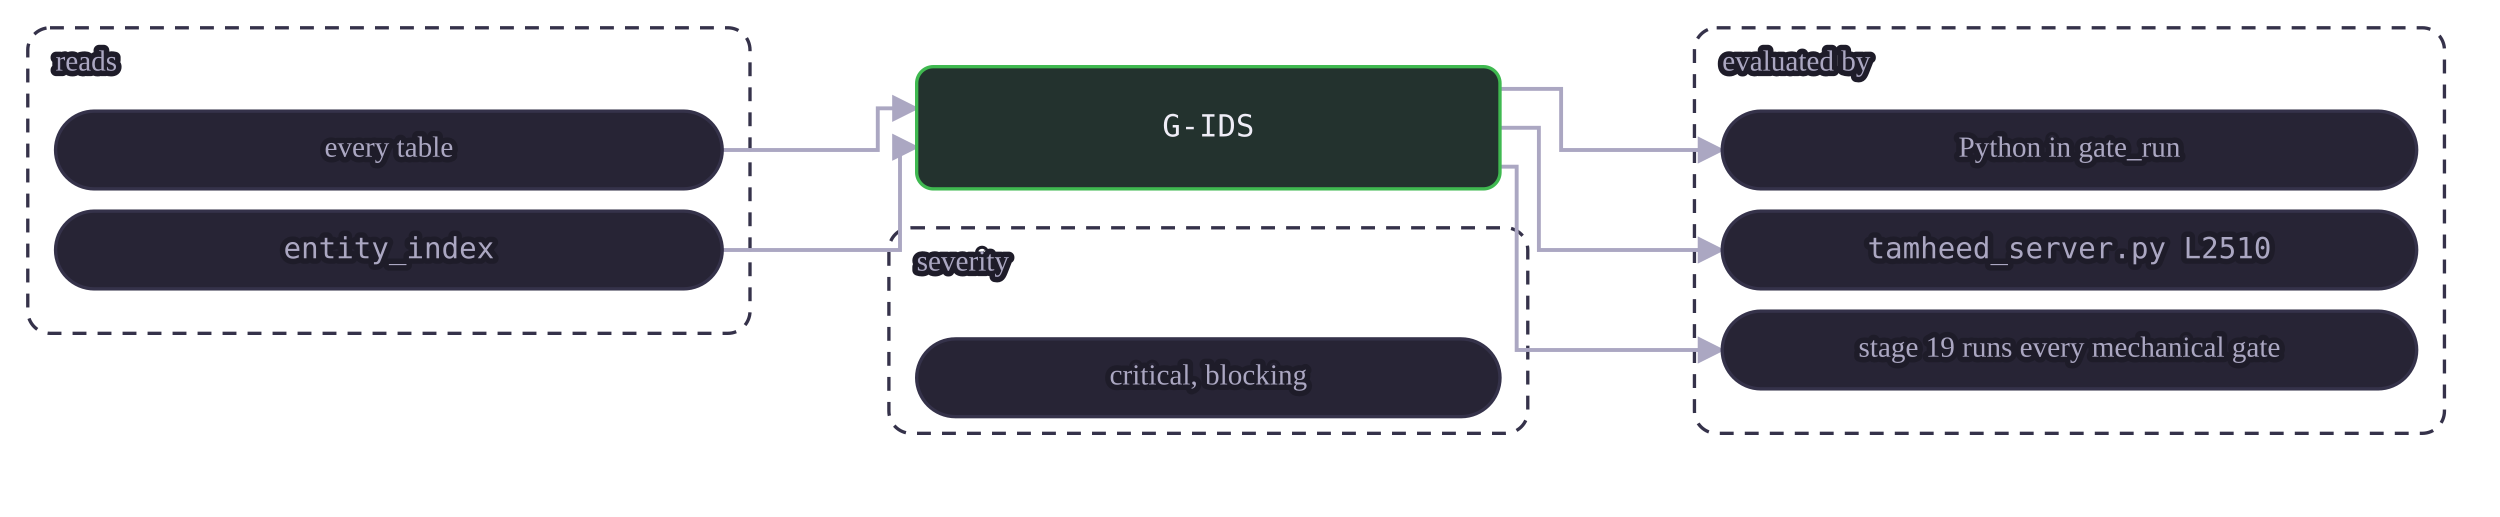
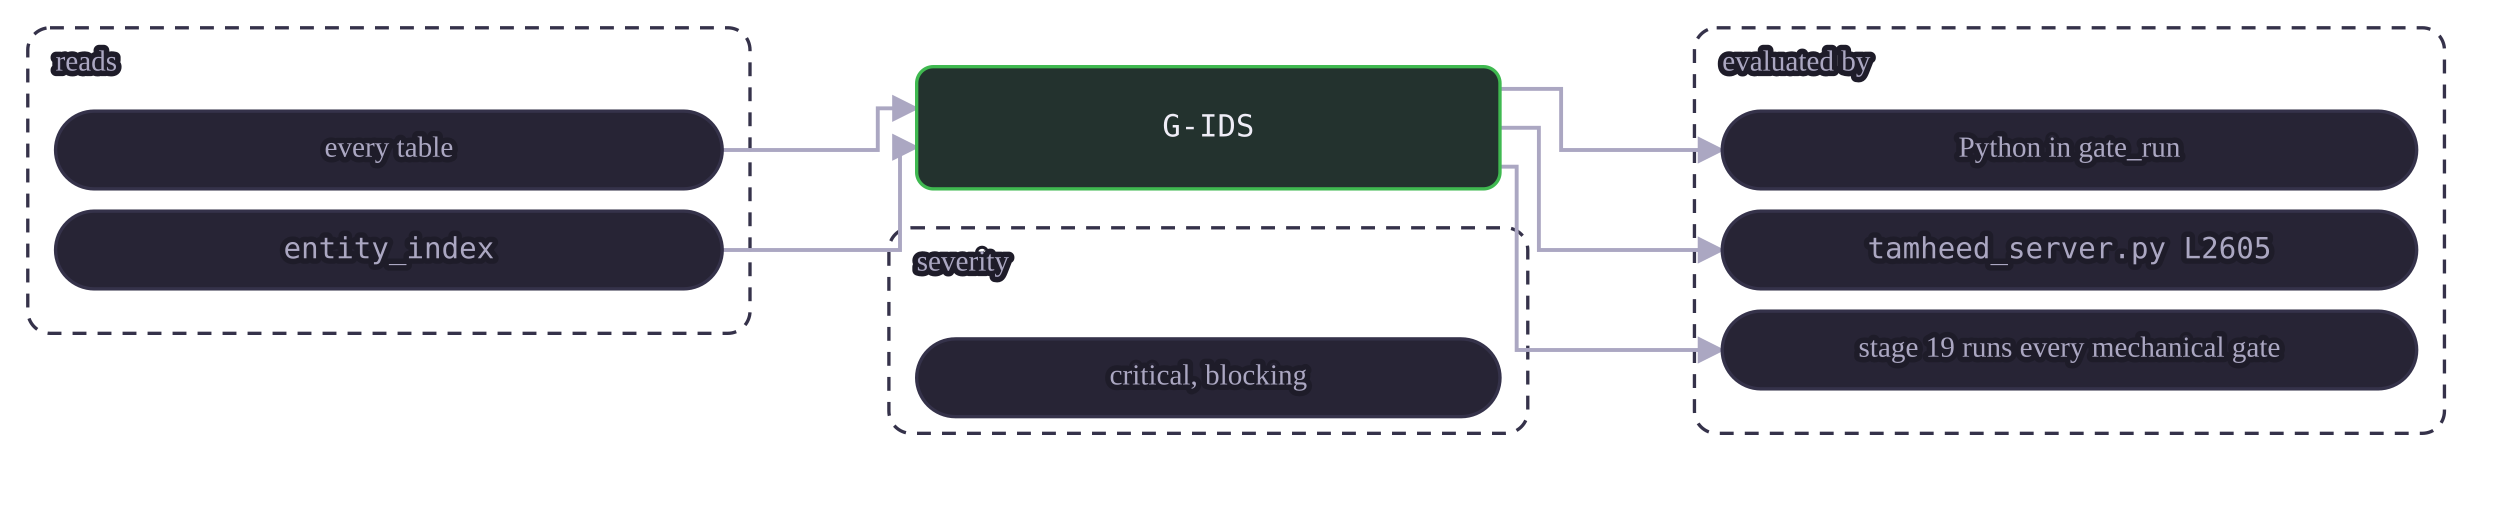
<svg xmlns="http://www.w3.org/2000/svg" class="dia" lang="en" viewBox="0 0 900 186" width="900" height="186" role="img" aria-label="A mechanical gate reads its tables and is evaluated by a view or by Python in gate_run. A judgment or warn gate is the agent's judgment at the stages whose Check names it, recorded in the journal.">
  <style>svg{font-family:Georgia, "Times New Roman", serif;color:#efedf7;direction:ltr}text{fill:currentColor}.box{fill:#272435;stroke:#35324a;stroke-width:1.2}.box.acc{fill:#2a2545;stroke:#a78bfa}.box.good{fill:#23322e;stroke:#3fb950}.box.bad{fill:#38222d;stroke:#f85149}.box.warn{fill:#3a312c;stroke:#e3b341}.box.frame{fill:none;stroke:#35324a;stroke-dasharray:5 4}.frame .lbl{fill:#aba7c2}.edge{fill:none;stroke:#aba7c2;stroke-width:1.4}.edge.acc{stroke:#a78bfa;stroke-width:1.8}.edge.loop{stroke-dasharray:4 3}.lbl{font-size:12px}.lbl.small{font-size:10.5px;fill:#aba7c2;paint-order:stroke fill;stroke:#1e1c29;stroke-width:4px;stroke-linejoin:round}.lbl.strong{font-weight:600;font-size:13px}.num{font-family:Consolas, Menlo, monospace;font-size:11px;direction:ltr;unicode-bidi:isolate}.arrow{fill:#aba7c2}.arrow.acc{fill:#a78bfa}</style>
  <defs>
    <marker id="ar-gate-G-IDS-en" viewBox="0 0 10 10" refX="9" refY="5" markerWidth="7" markerHeight="7" orient="auto-start-reverse">
      <path d="M0 0L10 5L0 10z" class="arrow" />
    </marker>
    <marker id="ara-gate-G-IDS-en" viewBox="0 0 10 10" refX="9" refY="5" markerWidth="7" markerHeight="7" orient="auto-start-reverse">
      <path d="M0 0L10 5L0 10z" class="arrow acc" />
    </marker>
  </defs>
  <g class="frame">
    <rect class="box frame" x="10.0" y="10" width="260" height="110" rx="8" />
    <text class="lbl small" x="20.0" y="23.0" text-anchor="start" dominant-baseline="middle">reads</text>
  </g>
  <g class="frame">
    <rect class="box frame" x="610.0" y="10" width="270" height="146" rx="8" />
    <text class="lbl small" x="620.0" y="23.0" text-anchor="start" dominant-baseline="middle">evaluated by</text>
  </g>
  <g class="frame">
    <rect class="box frame" x="320.0" y="82" width="230" height="74" rx="8" />
    <text class="lbl small" x="330.0" y="95.0" text-anchor="start" dominant-baseline="middle">severity</text>
  </g>
  <path class="edge  draw" marker-end="url(#ar-gate-G-IDS-en)" d="M260.0 54.0 L316.0 54.0 L316.0 39.0 L330.0 39.0" />
  <path class="edge  draw" marker-end="url(#ar-gate-G-IDS-en)" d="M260.0 90.0 L324.0 90.0 L324.0 53.0 L330.0 53.0" />
  <path class="edge  draw" marker-end="url(#ar-gate-G-IDS-en)" d="M540.0 32.0 L562.0 32.0 L562.0 54.0 L620.0 54.0" />
  <path class="edge  draw" marker-end="url(#ar-gate-G-IDS-en)" d="M540.0 46.0 L554.0 46.0 L554.0 90.0 L620.0 90.0" />
  <path class="edge  draw" marker-end="url(#ar-gate-G-IDS-en)" d="M540.0 60.0 L546.0 60.0 L546.0 126.0 L620.0 126.0" />
  <g data-key="l0">
    <rect class="box pill" x="20.0" y="40" width="240" height="28" rx="14.0" />
    <text class="lbl small" x="140.0" y="54.0" text-anchor="middle" dominant-baseline="middle">every table</text>
  </g>
  <g data-key="l1">
    <rect class="box pill" x="20.0" y="76" width="240" height="28" rx="14.0" />
    <text class="lbl num small" x="140.0" y="90.0" text-anchor="middle" dominant-baseline="middle" style="direction:ltr;unicode-bidi:isolate">entity_index</text>
  </g>
  <g data-key="r0">
    <rect class="box pill" x="620.0" y="40" width="250" height="28" rx="14.0" />
    <text class="lbl small" x="745.0" y="54.0" text-anchor="middle" dominant-baseline="middle">Python in gate_run</text>
  </g>
  <g data-key="r1">
    <rect class="box pill" x="620.0" y="76" width="250" height="28" rx="14.0" />
-     <text class="lbl num small" x="745.0" y="90.0" text-anchor="middle" dominant-baseline="middle" style="direction:ltr;unicode-bidi:isolate">tamheed_server.py L2510</text>
+     <text class="lbl num small" x="745.0" y="90.0" text-anchor="middle" dominant-baseline="middle" style="direction:ltr;unicode-bidi:isolate">tamheed_server.py L2605</text>
  </g>
  <g data-key="r2">
    <rect class="box pill" x="620.0" y="112" width="250" height="28" rx="14.0" />
    <text class="lbl small" x="745.0" y="126.0" text-anchor="middle" dominant-baseline="middle">stage 19 runs every mechanical gate</text>
  </g>
  <g data-key="hub">
    <rect class="box good strong" x="330.0" y="24" width="210" height="44" rx="6" />
    <text class="lbl num" x="435.0" y="46.0" text-anchor="middle" dominant-baseline="middle" style="direction:ltr;unicode-bidi:isolate">G-IDS</text>
  </g>
  <g data-key="b0">
    <rect class="box pill" x="330.0" y="122" width="210" height="28" rx="14.0" />
    <text class="lbl small" x="435.0" y="136.0" text-anchor="middle" dominant-baseline="middle">critical, blocking</text>
  </g>
</svg>
